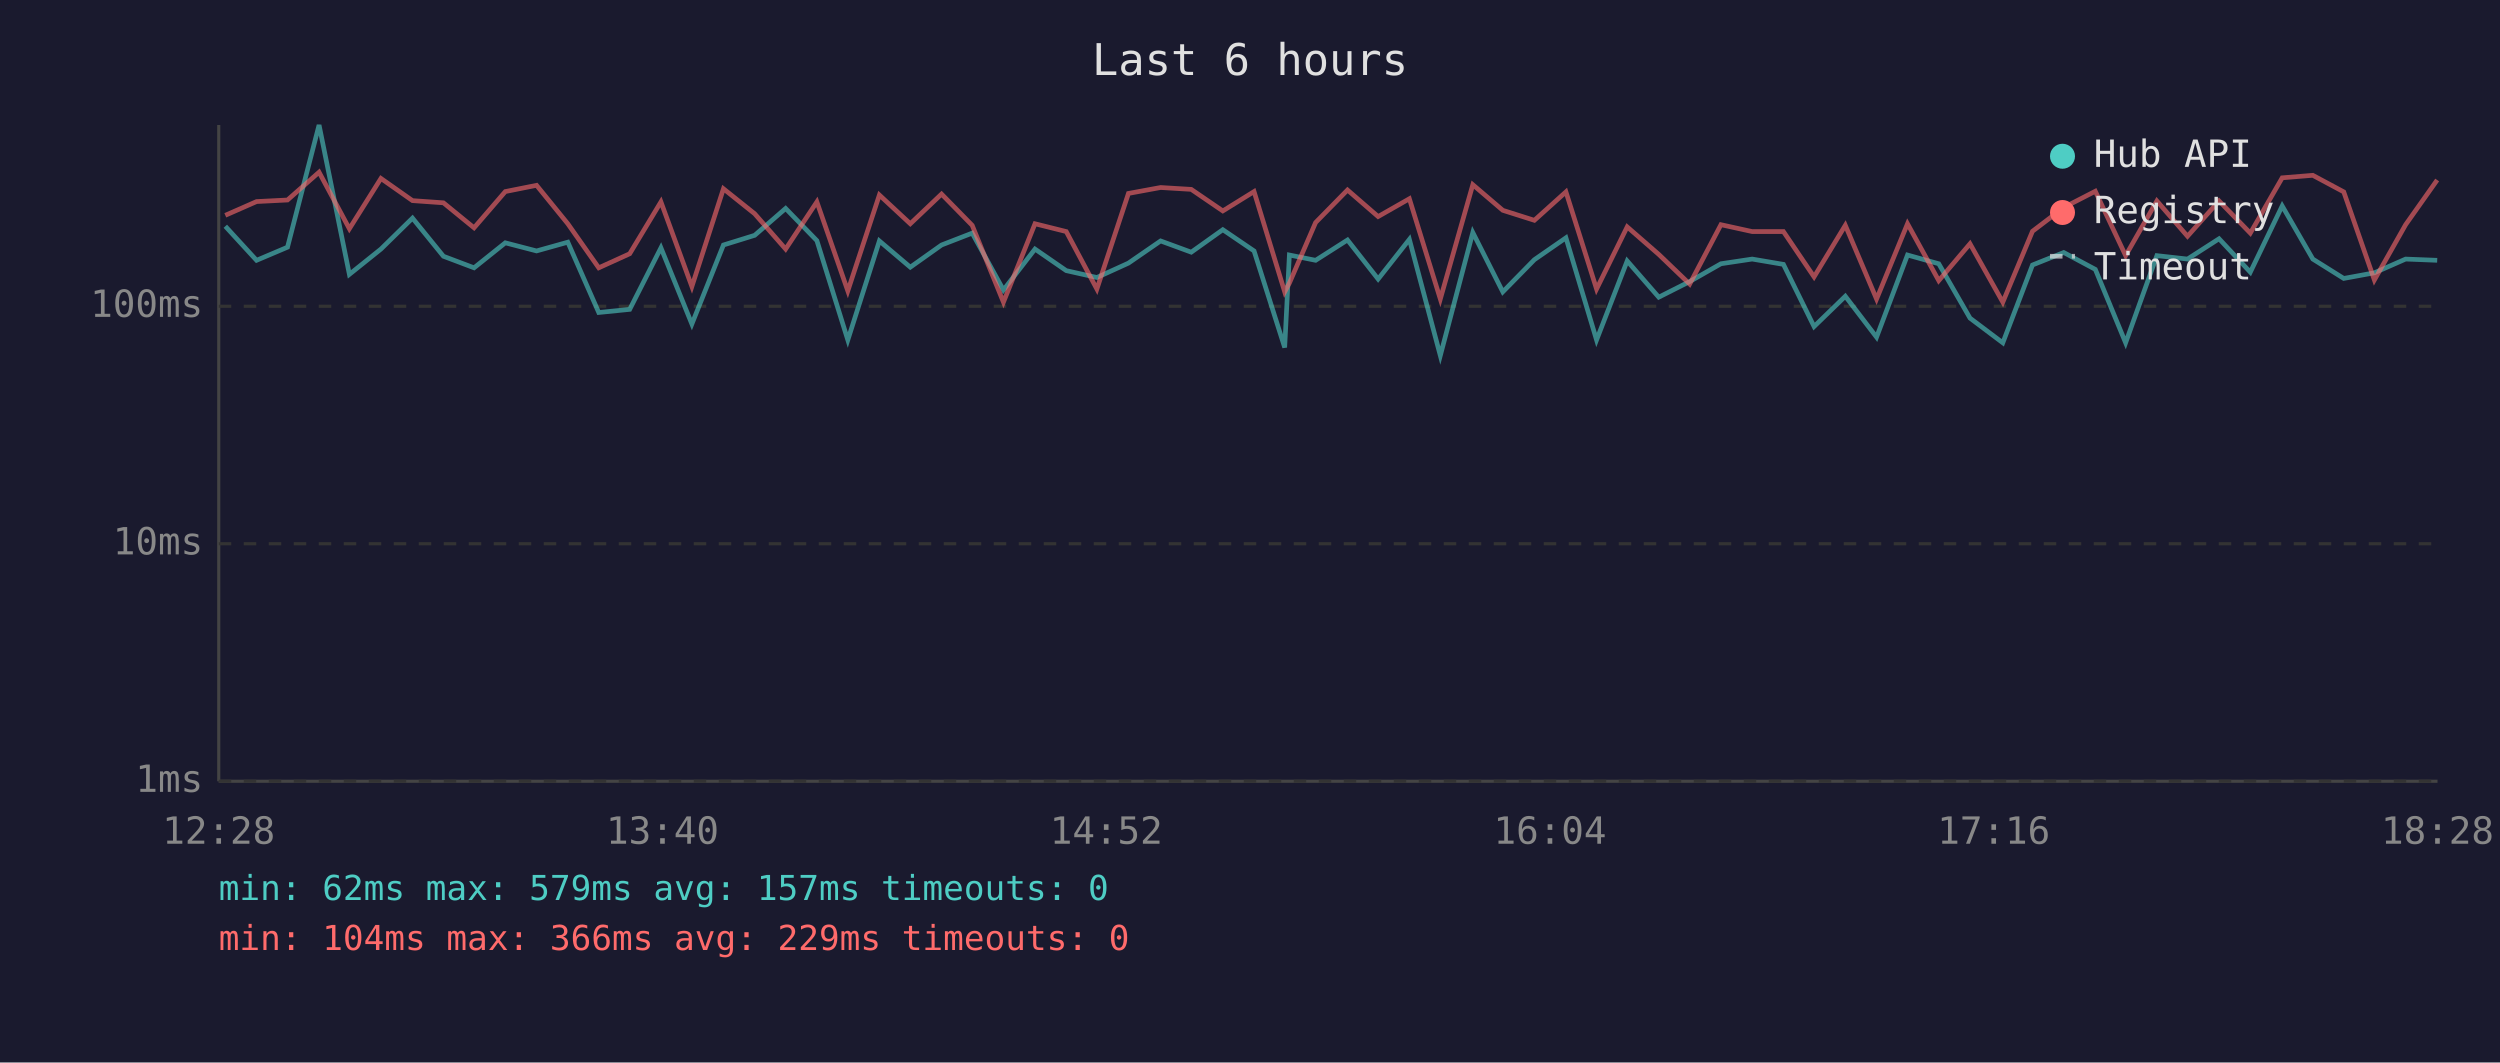
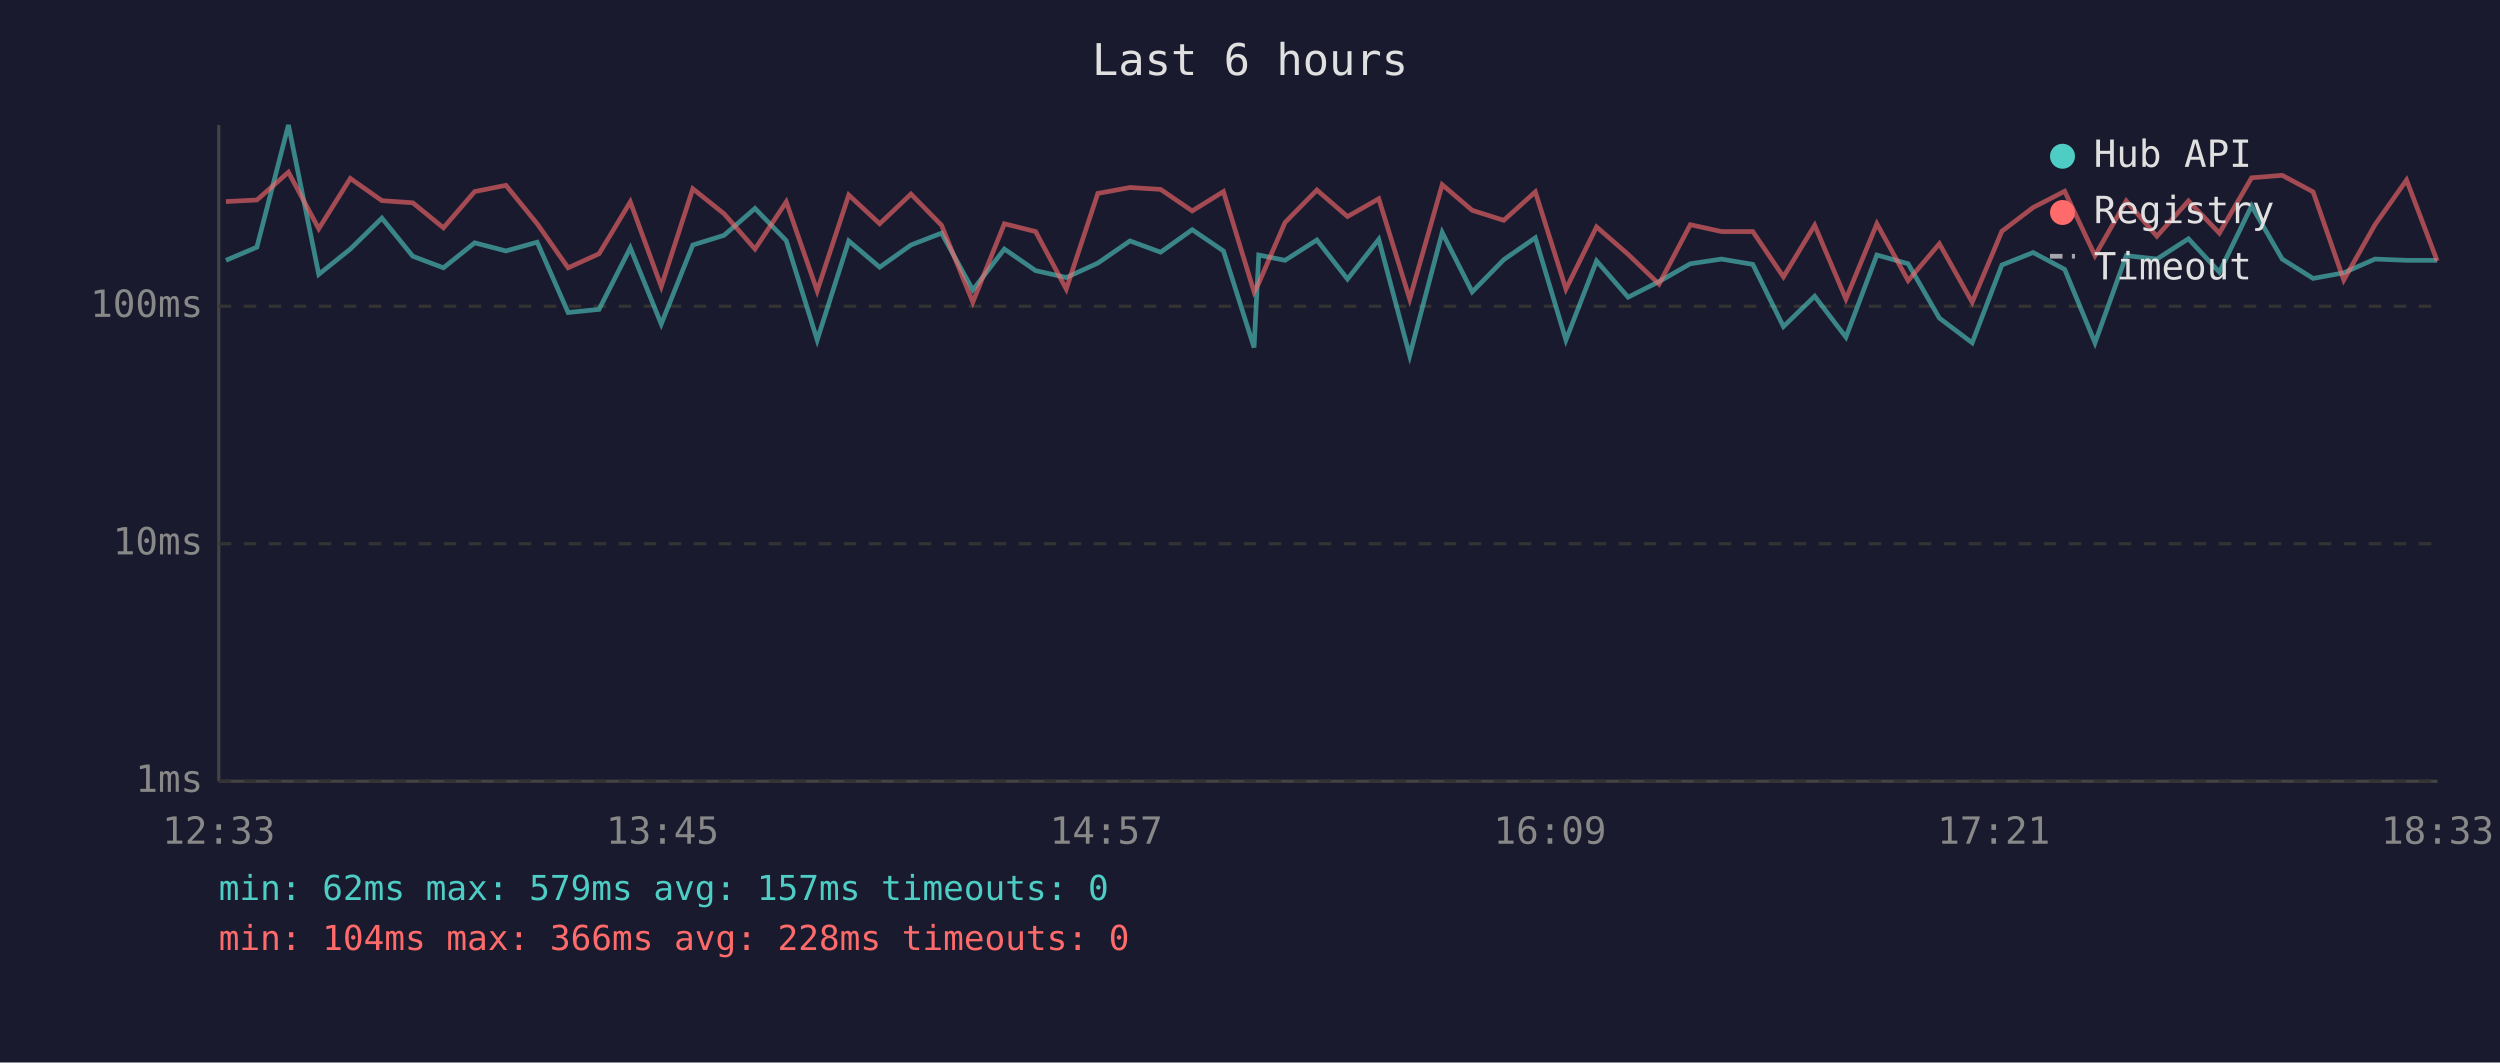
<svg xmlns="http://www.w3.org/2000/svg" viewBox="0 0 800 340" font-family="monospace" font-size="12">
  <rect width="800" height="340" fill="#1a1a2e" />
  <text x="400" y="24" fill="#e0e0e0" font-size="14" text-anchor="middle">Last 6 hours</text>
  <line x1="70" y1="40" x2="70" y2="250" stroke="#444" stroke-width="1" />
  <line x1="70" y1="250" x2="780" y2="250" stroke="#444" stroke-width="1" />
  <line x1="70" y1="250" x2="780" y2="250" stroke="#333" stroke-width="1" stroke-dasharray="4" />
  <text x="65" y="250" fill="#888" text-anchor="end" dominant-baseline="middle">1ms</text>
  <line x1="70" y1="174" x2="780" y2="174" stroke="#333" stroke-width="1" stroke-dasharray="4" />
  <text x="65" y="174" fill="#888" text-anchor="end" dominant-baseline="middle">10ms</text>
  <line x1="70" y1="98" x2="780" y2="98" stroke="#333" stroke-width="1" stroke-dasharray="4" />
  <text x="65" y="98" fill="#888" text-anchor="end" dominant-baseline="middle">100ms</text>
-   <text x="70" y="270" fill="#888" text-anchor="middle">12:28</text>
-   <text x="212" y="270" fill="#888" text-anchor="middle">13:40</text>
-   <text x="354" y="270" fill="#888" text-anchor="middle">14:52</text>
-   <text x="496" y="270" fill="#888" text-anchor="middle">16:04</text>
-   <text x="638" y="270" fill="#888" text-anchor="middle">17:16</text>
-   <text x="780" y="270" fill="#888" text-anchor="middle">18:28</text>
-   <polyline points="72.1,72.4 82.1,83.3 92.0,79.1 102.1,40.0 111.8,87.8 121.9,79.7 132.0,69.8 141.9,82.0 151.7,85.7 161.7,77.7 171.7,80.3 181.7,77.5 191.6,100.0 201.5,99.0 211.5,79.3 221.4,103.7 231.5,78.4 241.5,75.3 251.4,66.7 261.4,77.0 271.3,108.8 281.4,77.1 291.3,85.5 301.3,78.4 311.1,74.6 321.1,92.8 331.2,79.7 341.2,86.6 351.0,88.8 361.1,84.2 371.4,77.1 381.2,80.7 391.3,73.5 401.3,80.3 411.1,111.2 412.6,81.6 421.0,83.3 431.2,76.8 441.0,89.3 451.0,76.6 460.9,113.8 471.3,74.4 480.9,93.4 491.0,83.1 501.1,76.1 510.9,108.8 520.7,83.5 530.8,95.1 540.7,90.1 550.7,84.4 560.7,82.9 570.7,84.6 580.5,104.5 590.5,94.8 600.5,107.9 610.4,81.6 620.4,84.4 630.4,101.8 640.9,109.7 650.4,84.8 660.4,80.8 670.5,86.2 680.2,109.7 690.2,81.8 700.0,82.9 710.1,76.4 720.1,87.1 730.3,65.9 740.1,82.9 750.0,89.1 759.8,87.3 769.8,82.9 779.9,83.3" fill="none" stroke="#4ecdc4" stroke-width="1.5" opacity="0.6" />
-   <polyline points="72.1,68.9 82.1,64.5 92.0,64.0 102.1,55.1 111.8,73.2 121.9,57.1 132.0,64.2 141.9,64.9 151.7,72.9 161.7,61.3 171.7,59.3 181.7,71.6 191.6,85.7 201.5,81.2 211.5,64.6 221.4,91.7 231.5,60.4 241.5,68.4 251.4,79.7 261.4,64.6 271.3,93.1 281.4,62.4 291.3,71.6 301.3,62.1 311.1,72.1 321.1,96.7 331.2,71.6 341.2,74.1 351.0,92.5 361.1,61.9 371.4,60.0 381.2,60.6 391.3,67.5 401.3,61.3 411.1,93.4 412.6,90.6 421.0,71.2 431.2,60.8 441.0,69.3 451.0,63.6 460.9,95.7 471.3,59.1 480.9,67.3 491.0,70.5 501.1,61.4 510.9,92.5 520.7,72.6 530.8,81.4 540.7,90.9 550.7,71.9 560.7,74.1 570.7,74.1 580.5,88.6 590.5,72.1 600.5,95.7 610.4,71.6 620.4,89.8 630.4,78.0 640.9,96.7 650.4,74.0 660.4,66.4 670.5,61.2 680.2,81.8 690.2,64.3 700.0,75.6 710.1,64.3 720.1,74.6 730.3,56.9 740.1,56.1 750.0,61.4 759.8,89.6 769.8,71.9 779.9,57.6" fill="none" stroke="#ff6b6b" stroke-width="1.5" opacity="0.6" />
+   <text x="70" y="270" fill="#888" text-anchor="middle">12:33</text>
+   <text x="212" y="270" fill="#888" text-anchor="middle">13:45</text>
+   <text x="354" y="270" fill="#888" text-anchor="middle">14:57</text>
+   <text x="496" y="270" fill="#888" text-anchor="middle">16:09</text>
+   <text x="638" y="270" fill="#888" text-anchor="middle">17:21</text>
+   <text x="780" y="270" fill="#888" text-anchor="middle">18:33</text>
+   <polyline points="72.3,83.3 82.2,79.1 92.3,40.0 102.0,87.8 112.1,79.7 122.2,69.8 132.1,82.0 141.9,85.7 151.9,77.7 161.9,80.3 171.9,77.5 181.8,100.0 191.7,99.0 201.7,79.3 211.6,103.7 221.7,78.4 231.7,75.3 241.6,66.7 251.6,77.0 261.5,108.8 271.6,77.1 281.5,85.5 291.5,78.4 301.3,74.6 311.3,92.8 321.4,79.7 331.4,86.6 341.2,88.8 351.3,84.2 361.6,77.1 371.4,80.7 381.5,73.5 391.5,80.3 401.3,111.2 402.8,81.6 411.2,83.3 421.4,76.8 431.2,89.3 441.2,76.6 451.1,113.8 461.5,74.4 471.1,93.4 481.2,83.1 491.3,76.1 501.1,108.8 510.9,83.5 521.0,95.1 530.9,90.1 540.9,84.4 550.9,82.9 560.9,84.6 570.7,104.5 580.7,94.8 590.7,107.9 600.6,81.6 610.6,84.4 620.6,101.8 631.1,109.7 640.6,84.8 650.6,80.8 660.7,86.2 670.4,109.7 680.4,81.8 690.2,82.9 700.3,76.4 710.2,87.1 720.5,65.9 730.3,82.9 740.2,89.1 750.0,87.3 760.0,82.9 770.1,83.3 779.9,83.3" fill="none" stroke="#4ecdc4" stroke-width="1.5" opacity="0.6" />
+   <polyline points="72.3,64.5 82.2,64.0 92.3,55.1 102.0,73.2 112.1,57.1 122.2,64.2 132.1,64.9 141.9,72.9 151.9,61.3 161.9,59.3 171.9,71.6 181.8,85.7 191.7,81.2 201.7,64.6 211.6,91.7 221.7,60.4 231.7,68.4 241.6,79.7 251.6,64.6 261.5,93.1 271.6,62.4 281.5,71.6 291.5,62.1 301.3,72.1 311.3,96.7 321.4,71.6 331.4,74.1 341.2,92.5 351.3,61.9 361.6,60.0 371.4,60.6 381.5,67.5 391.5,61.3 401.3,93.4 402.8,90.6 411.2,71.2 421.4,60.8 431.2,69.3 441.2,63.6 451.1,95.7 461.5,59.1 471.1,67.3 481.2,70.5 491.3,61.4 501.1,92.5 510.9,72.6 521.0,81.4 530.9,90.9 540.9,71.9 550.9,74.1 560.9,74.1 570.7,88.6 580.7,72.1 590.7,95.7 600.6,71.6 610.6,89.8 620.6,78.0 631.1,96.7 640.6,74.0 650.6,66.4 660.7,61.2 670.4,81.8 680.4,64.3 690.2,75.6 700.3,64.3 710.2,74.6 720.5,56.9 730.3,56.1 740.2,61.4 750.0,89.6 760.0,71.9 770.1,57.6 779.9,83.5" fill="none" stroke="#ff6b6b" stroke-width="1.5" opacity="0.6" />
  <circle cx="660" cy="50" r="4" fill="#4ecdc4" />
  <text x="670" y="50" fill="#e0e0e0" dominant-baseline="middle">Hub API</text>
  <circle cx="660" cy="68" r="4" fill="#ff6b6b" />
  <text x="670" y="68" fill="#e0e0e0" dominant-baseline="middle">Registry</text>
  <line x1="656" y1="82" x2="664" y2="82" stroke="#e0e0e0" stroke-width="1.5" stroke-dasharray="4,3" opacity="0.7" />
  <text x="670" y="86" fill="#e0e0e0" dominant-baseline="middle">Timeout</text>
  <text x="70" y="288" fill="#4ecdc4" font-size="11">min: 62ms  max: 579ms  avg: 157ms  timeouts: 0</text>
-   <text x="70" y="304" fill="#ff6b6b" font-size="11">min: 104ms  max: 366ms  avg: 229ms  timeouts: 0</text>
+   <text x="70" y="304" fill="#ff6b6b" font-size="11">min: 104ms  max: 366ms  avg: 228ms  timeouts: 0</text>
</svg>
